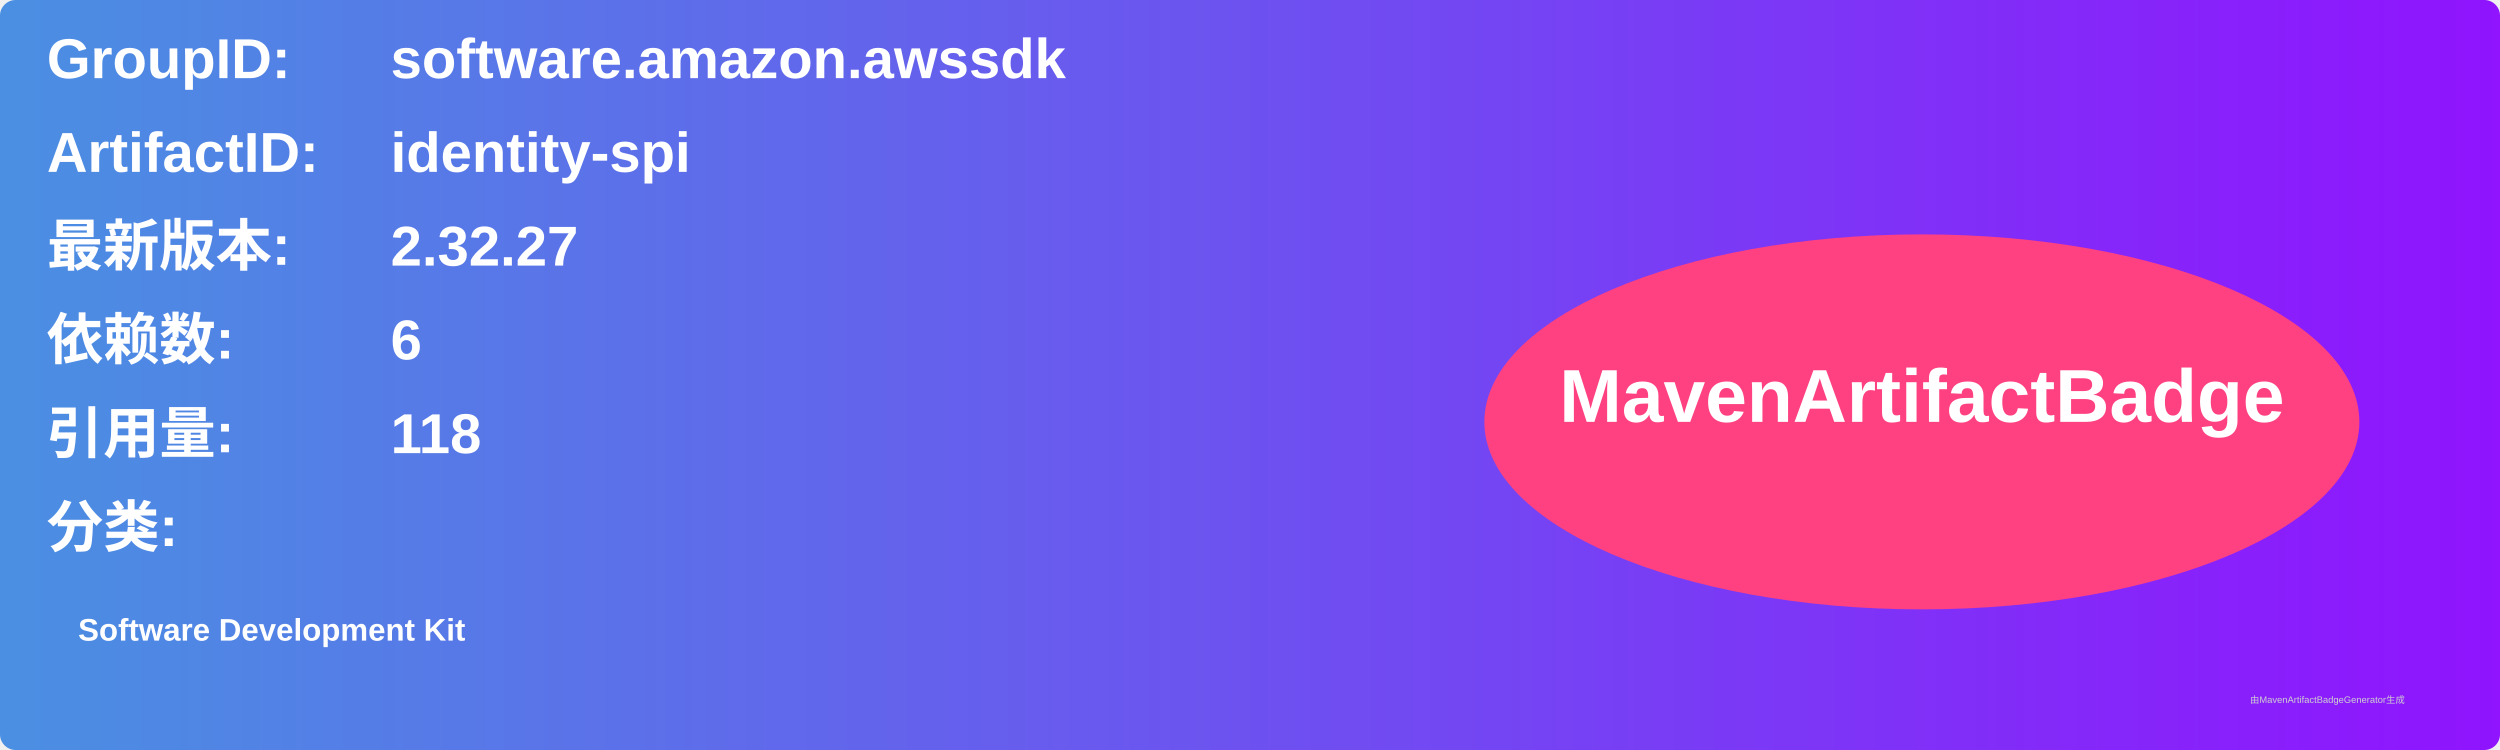
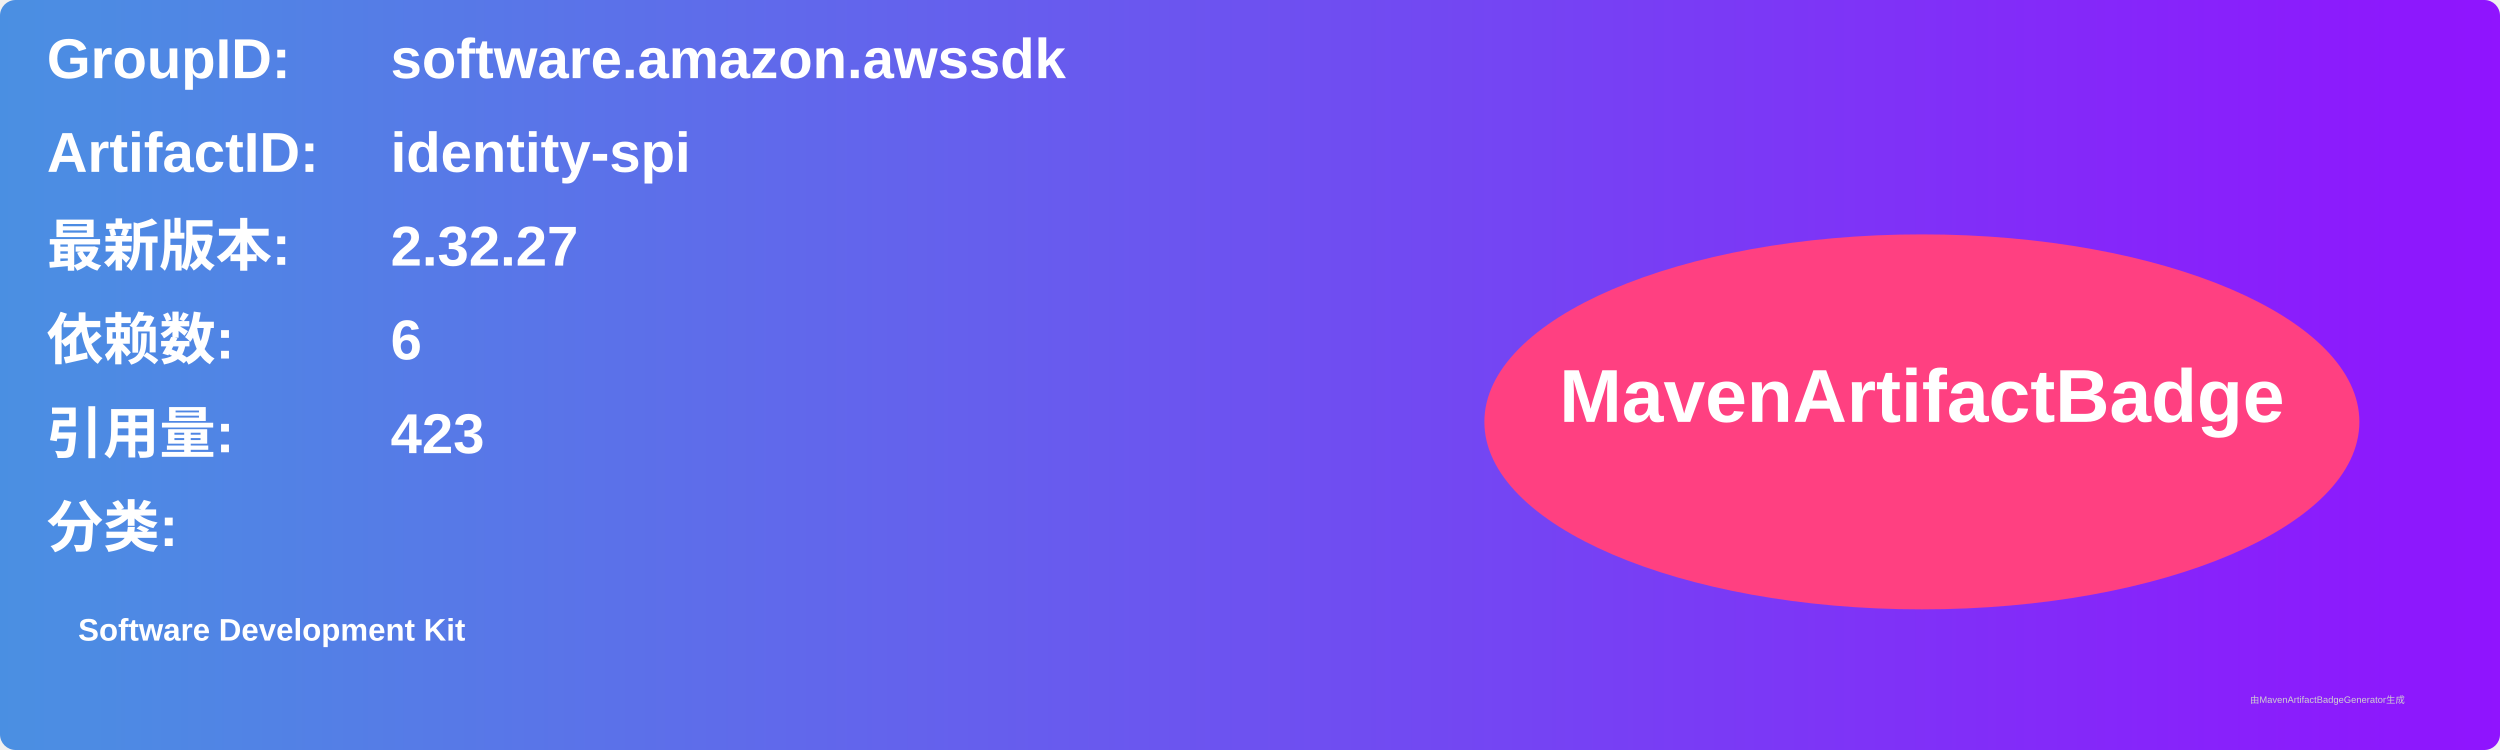
<svg xmlns="http://www.w3.org/2000/svg" width="800" height="240" viewBox="0 0 800 240">
  <linearGradient id="grad" x1="0%" y1="0%" x2="100%" y2="0%">
    <stop offset="0%" stop-color="#4a90e2" />
    <stop offset="100%" stop-color="#9013fe" />
  </linearGradient>
  <rect width="100%" height="100%" rx="5" ry="5" fill="url(#grad)" />
  <g transform="translate(15, 15)">
    <text x="0" y="10" font-family="Arial" font-size="18" fill="white" font-weight="bold" width="260">GroupID:</text>
    <text x="110" y="10" font-family="Arial" font-size="18" fill="white" font-weight="bold" width="460">software.amazon.awssdk</text>
    <text x="0" y="40" font-family="Arial" font-size="18" fill="white" font-weight="bold" width="260">ArtifactID:</text>
    <text x="110" y="40" font-family="Arial" font-size="18" fill="white" font-weight="bold" width="460">identity-spi</text>
    <text x="0" y="70" font-family="Arial" font-size="18" fill="white" font-weight="bold">最新版本:</text>
    <text x="110" y="70" font-family="Arial" font-size="18" fill="white" font-weight="bold">
      <tspan font-weight="bold">2.32.27</tspan>
    </text>
    <text x="0" y="100" font-family="Arial" font-size="18" fill="white" font-weight="bold">依赖数: </text>
    <text x="110" y="100" font-family="Arial" font-size="18" fill="white">
      <tspan font-weight="bold">6</tspan>
    </text>
    <text x="0" y="130" font-family="Arial" font-size="18" fill="white" font-weight="bold">引用量: </text>
    <text x="110" y="130" font-family="Arial" font-size="18" fill="white">
-       <tspan font-weight="bold">118</tspan>
+       <tspan font-weight="bold">423</tspan>
    </text>
    <text x="0" y="160" font-family="Arial" font-size="18" fill="white" font-weight="bold">分类:</text>
    <text x="10" y="190" font-family="Arial" font-size="10" fill="white">
      <tspan font-weight="bold">Software Development Kit</tspan>
    </text>
    <ellipse cx="600" cy="120" rx="140" ry="60" fill="#ff4081" />
    <text x="600" y="120" text-anchor="middle" font-family="Arial" font-size="24" fill="white" font-weight="bold">MavenArtifactBadge</text>
  </g>
  <text x="720" y="225" font-family="Arial" font-size="3" fill="#d0d0d0">由MavenArtifactBadgeGenerator生成</text>
</svg>
